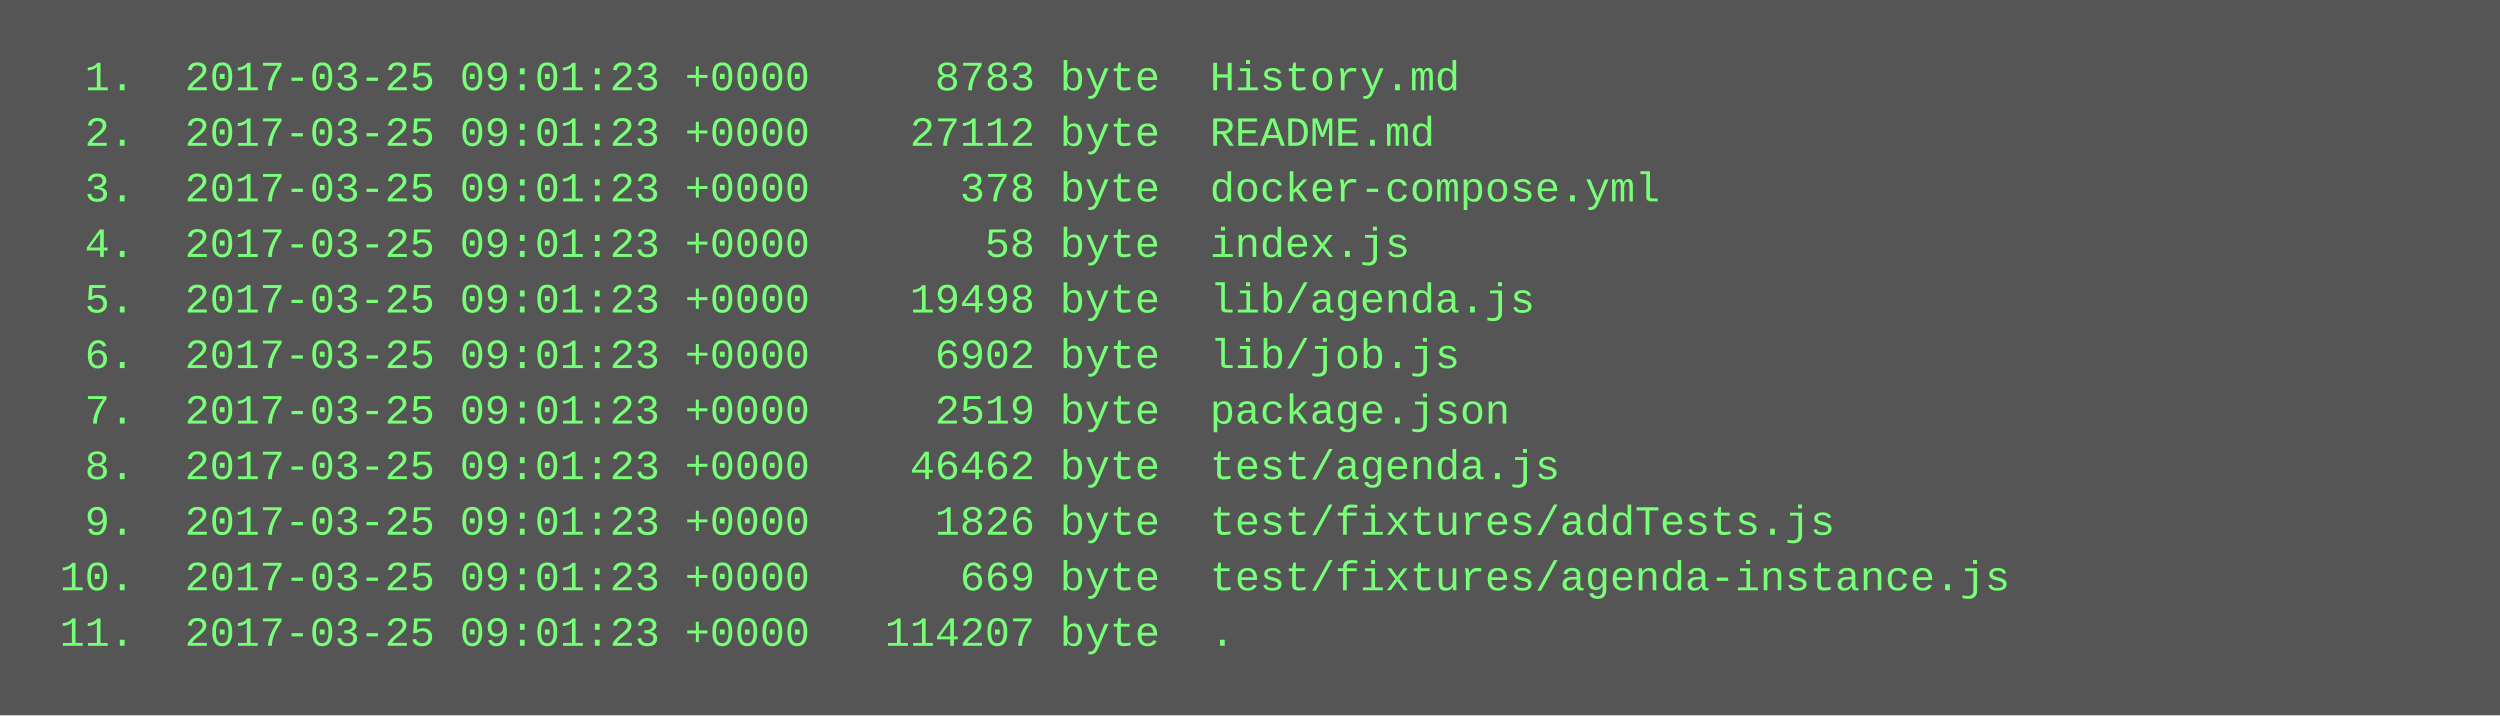
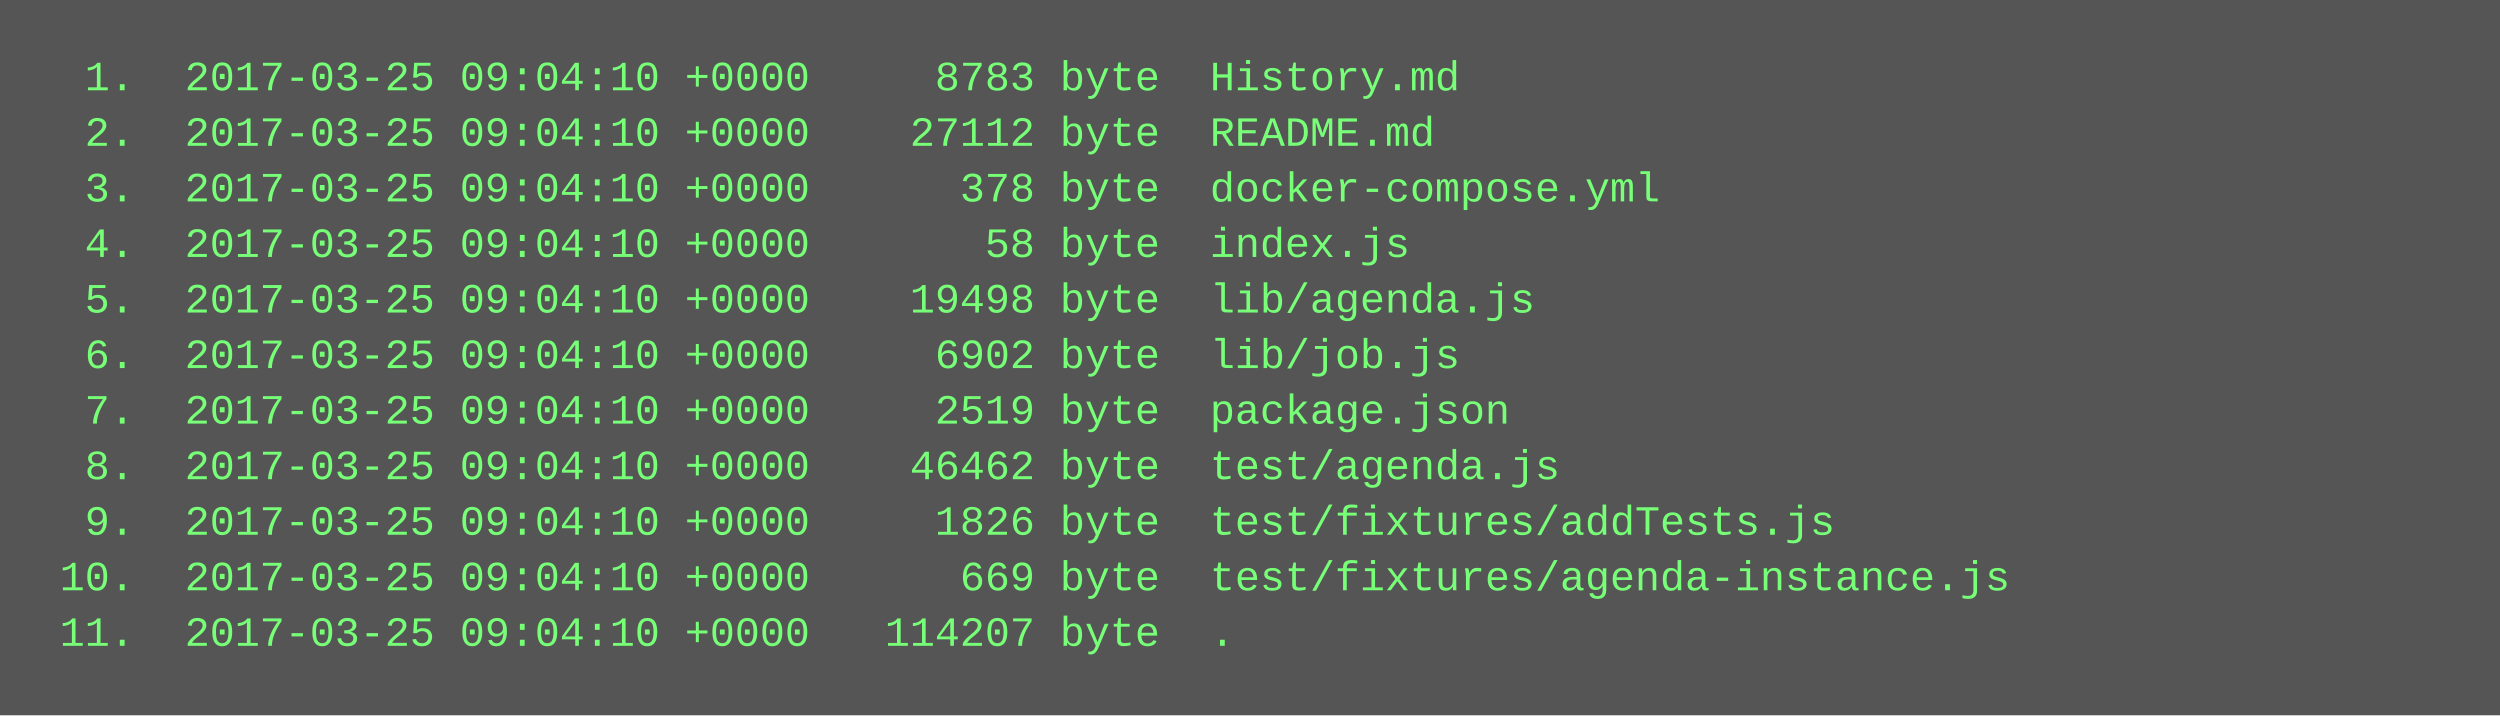
<svg xmlns="http://www.w3.org/2000/svg" height="206" width="720">
  <rect height="206" fill="#555" width="720" />
  <text fill="#7f7" font-family="Courier New" font-size="12" xml:space="preserve">
-     <tspan x="10" y="26">  1.  2017-03-25 09:01:23 +0000     8783 byte  History.md</tspan>
-     <tspan x="10" y="42">  2.  2017-03-25 09:01:23 +0000    27112 byte  README.md</tspan>
-     <tspan x="10" y="58">  3.  2017-03-25 09:01:23 +0000      378 byte  docker-compose.yml</tspan>
-     <tspan x="10" y="74">  4.  2017-03-25 09:01:23 +0000       58 byte  index.js</tspan>
-     <tspan x="10" y="90">  5.  2017-03-25 09:01:23 +0000    19498 byte  lib/agenda.js</tspan>
-     <tspan x="10" y="106">  6.  2017-03-25 09:01:23 +0000     6902 byte  lib/job.js</tspan>
-     <tspan x="10" y="122">  7.  2017-03-25 09:01:23 +0000     2519 byte  package.json</tspan>
-     <tspan x="10" y="138">  8.  2017-03-25 09:01:23 +0000    46462 byte  test/agenda.js</tspan>
-     <tspan x="10" y="154">  9.  2017-03-25 09:01:23 +0000     1826 byte  test/fixtures/addTests.js</tspan>
-     <tspan x="10" y="170"> 10.  2017-03-25 09:01:23 +0000      669 byte  test/fixtures/agenda-instance.js</tspan>
-     <tspan x="10" y="186"> 11.  2017-03-25 09:01:23 +0000   114207 byte  .</tspan>
+     <tspan x="10" y="26">  1.  2017-03-25 09:04:10 +0000     8783 byte  History.md</tspan>
+     <tspan x="10" y="42">  2.  2017-03-25 09:04:10 +0000    27112 byte  README.md</tspan>
+     <tspan x="10" y="58">  3.  2017-03-25 09:04:10 +0000      378 byte  docker-compose.yml</tspan>
+     <tspan x="10" y="74">  4.  2017-03-25 09:04:10 +0000       58 byte  index.js</tspan>
+     <tspan x="10" y="90">  5.  2017-03-25 09:04:10 +0000    19498 byte  lib/agenda.js</tspan>
+     <tspan x="10" y="106">  6.  2017-03-25 09:04:10 +0000     6902 byte  lib/job.js</tspan>
+     <tspan x="10" y="122">  7.  2017-03-25 09:04:10 +0000     2519 byte  package.json</tspan>
+     <tspan x="10" y="138">  8.  2017-03-25 09:04:10 +0000    46462 byte  test/agenda.js</tspan>
+     <tspan x="10" y="154">  9.  2017-03-25 09:04:10 +0000     1826 byte  test/fixtures/addTests.js</tspan>
+     <tspan x="10" y="170"> 10.  2017-03-25 09:04:10 +0000      669 byte  test/fixtures/agenda-instance.js</tspan>
+     <tspan x="10" y="186"> 11.  2017-03-25 09:04:10 +0000   114207 byte  .</tspan>
  </text>
</svg>
